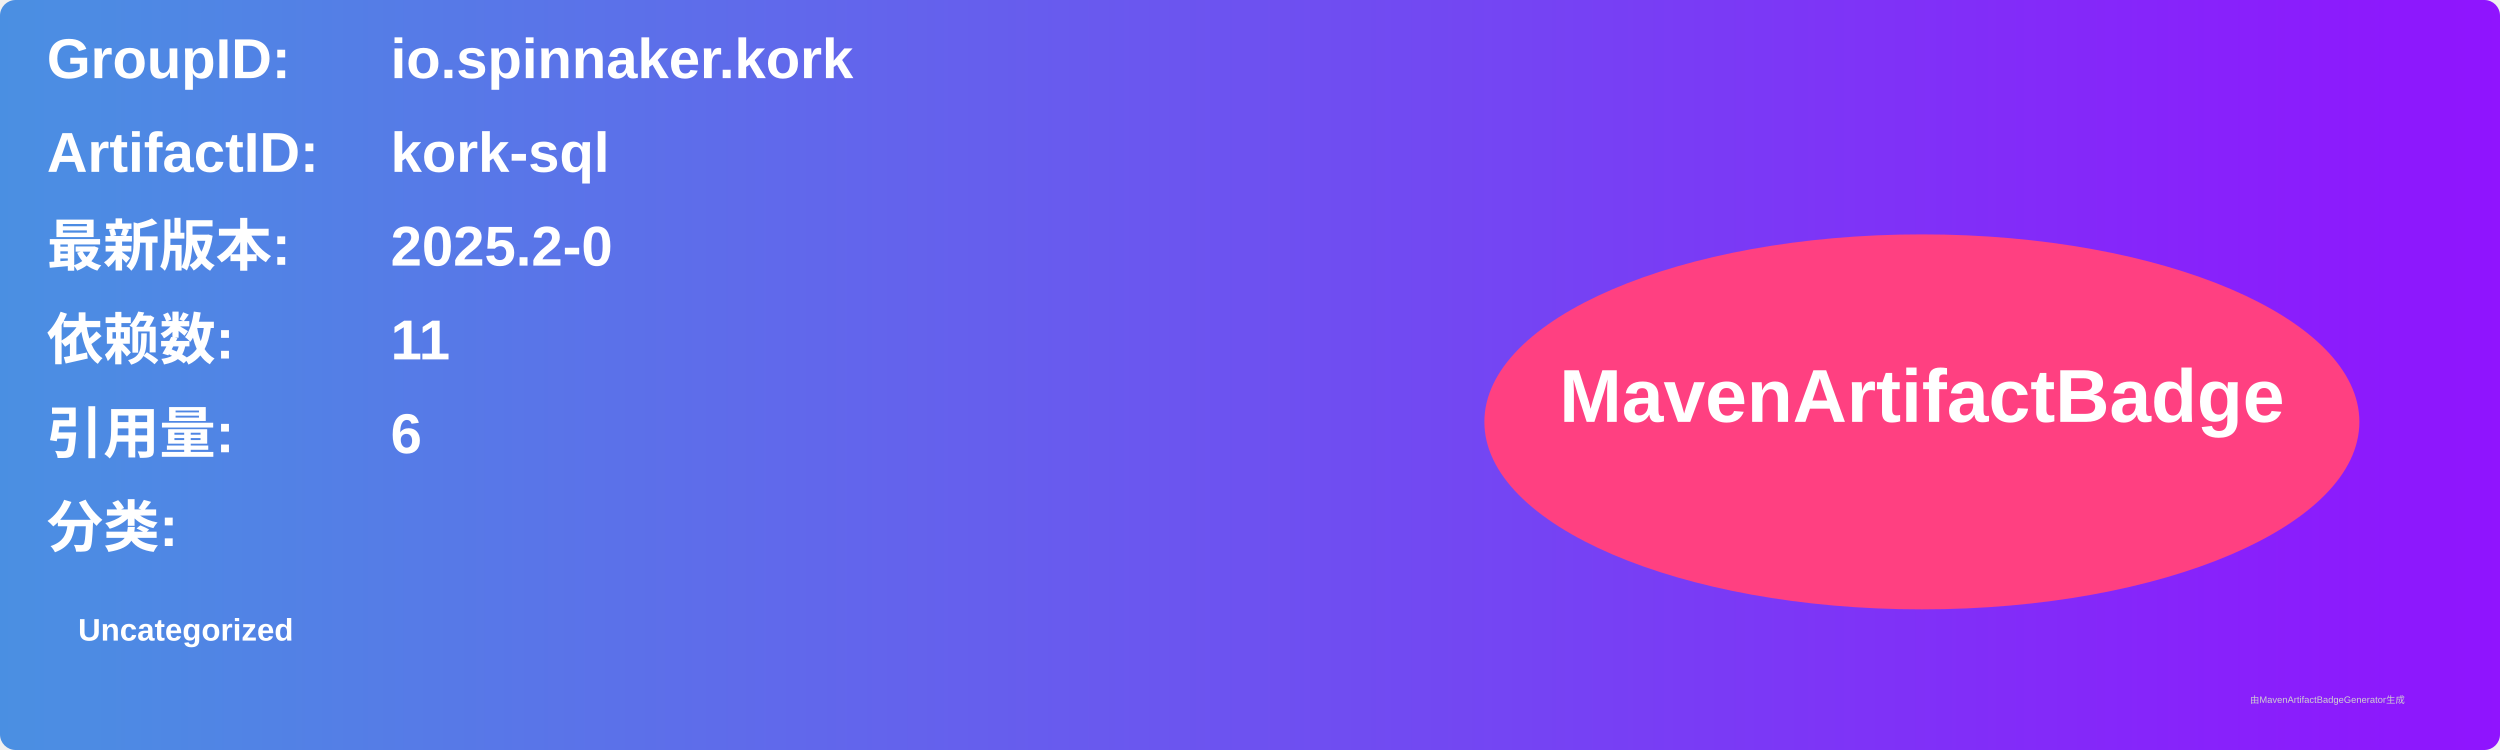
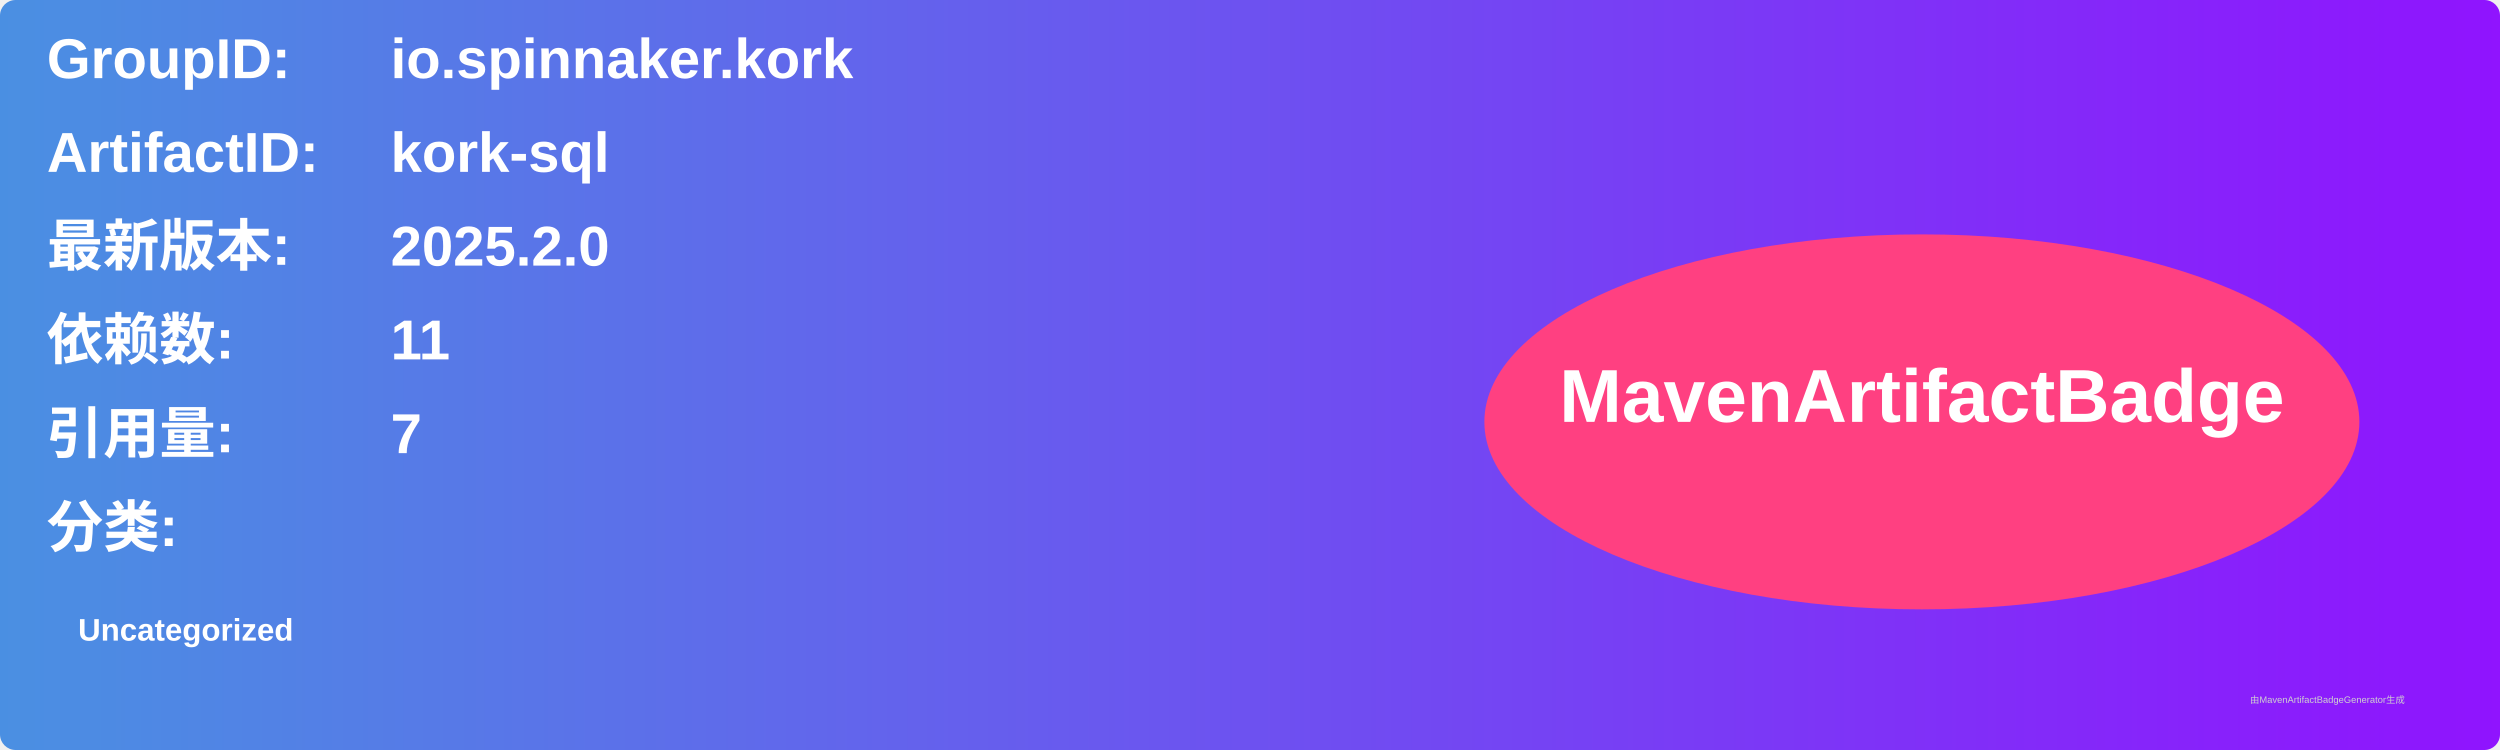
<svg xmlns="http://www.w3.org/2000/svg" width="800" height="240" viewBox="0 0 800 240">
  <linearGradient id="grad" x1="0%" y1="0%" x2="100%" y2="0%">
    <stop offset="0%" stop-color="#4a90e2" />
    <stop offset="100%" stop-color="#9013fe" />
  </linearGradient>
  <rect width="100%" height="100%" rx="5" ry="5" fill="url(#grad)" />
  <g transform="translate(15, 15)">
    <text x="0" y="10" font-family="Arial" font-size="18" fill="white" font-weight="bold" width="260">GroupID:</text>
    <text x="110" y="10" font-family="Arial" font-size="18" fill="white" font-weight="bold" width="460">io.spinnaker.kork</text>
    <text x="0" y="40" font-family="Arial" font-size="18" fill="white" font-weight="bold" width="260">ArtifactID:</text>
    <text x="110" y="40" font-family="Arial" font-size="18" fill="white" font-weight="bold" width="460">kork-sql</text>
    <text x="0" y="70" font-family="Arial" font-size="18" fill="white" font-weight="bold">最新版本:</text>
    <text x="110" y="70" font-family="Arial" font-size="18" fill="white" font-weight="bold">
-       <tspan font-weight="bold">2025.2-0</tspan>
+       <tspan font-weight="bold">2025.2.0</tspan>
    </text>
    <text x="0" y="100" font-family="Arial" font-size="18" fill="white" font-weight="bold">依赖数: </text>
    <text x="110" y="100" font-family="Arial" font-size="18" fill="white">
      <tspan font-weight="bold">11</tspan>
    </text>
    <text x="0" y="130" font-family="Arial" font-size="18" fill="white" font-weight="bold">引用量: </text>
    <text x="110" y="130" font-family="Arial" font-size="18" fill="white">
-       <tspan font-weight="bold">6</tspan>
+       <tspan font-weight="bold">7</tspan>
    </text>
    <text x="0" y="160" font-family="Arial" font-size="18" fill="white" font-weight="bold">分类:</text>
    <text x="10" y="190" font-family="Arial" font-size="10" fill="white">
      <tspan font-weight="bold">Uncategorized</tspan>
    </text>
    <ellipse cx="600" cy="120" rx="140" ry="60" fill="#ff4081" />
    <text x="600" y="120" text-anchor="middle" font-family="Arial" font-size="24" fill="white" font-weight="bold">MavenArtifactBadge</text>
  </g>
  <text x="720" y="225" font-family="Arial" font-size="3" fill="#d0d0d0">由MavenArtifactBadgeGenerator生成</text>
</svg>
